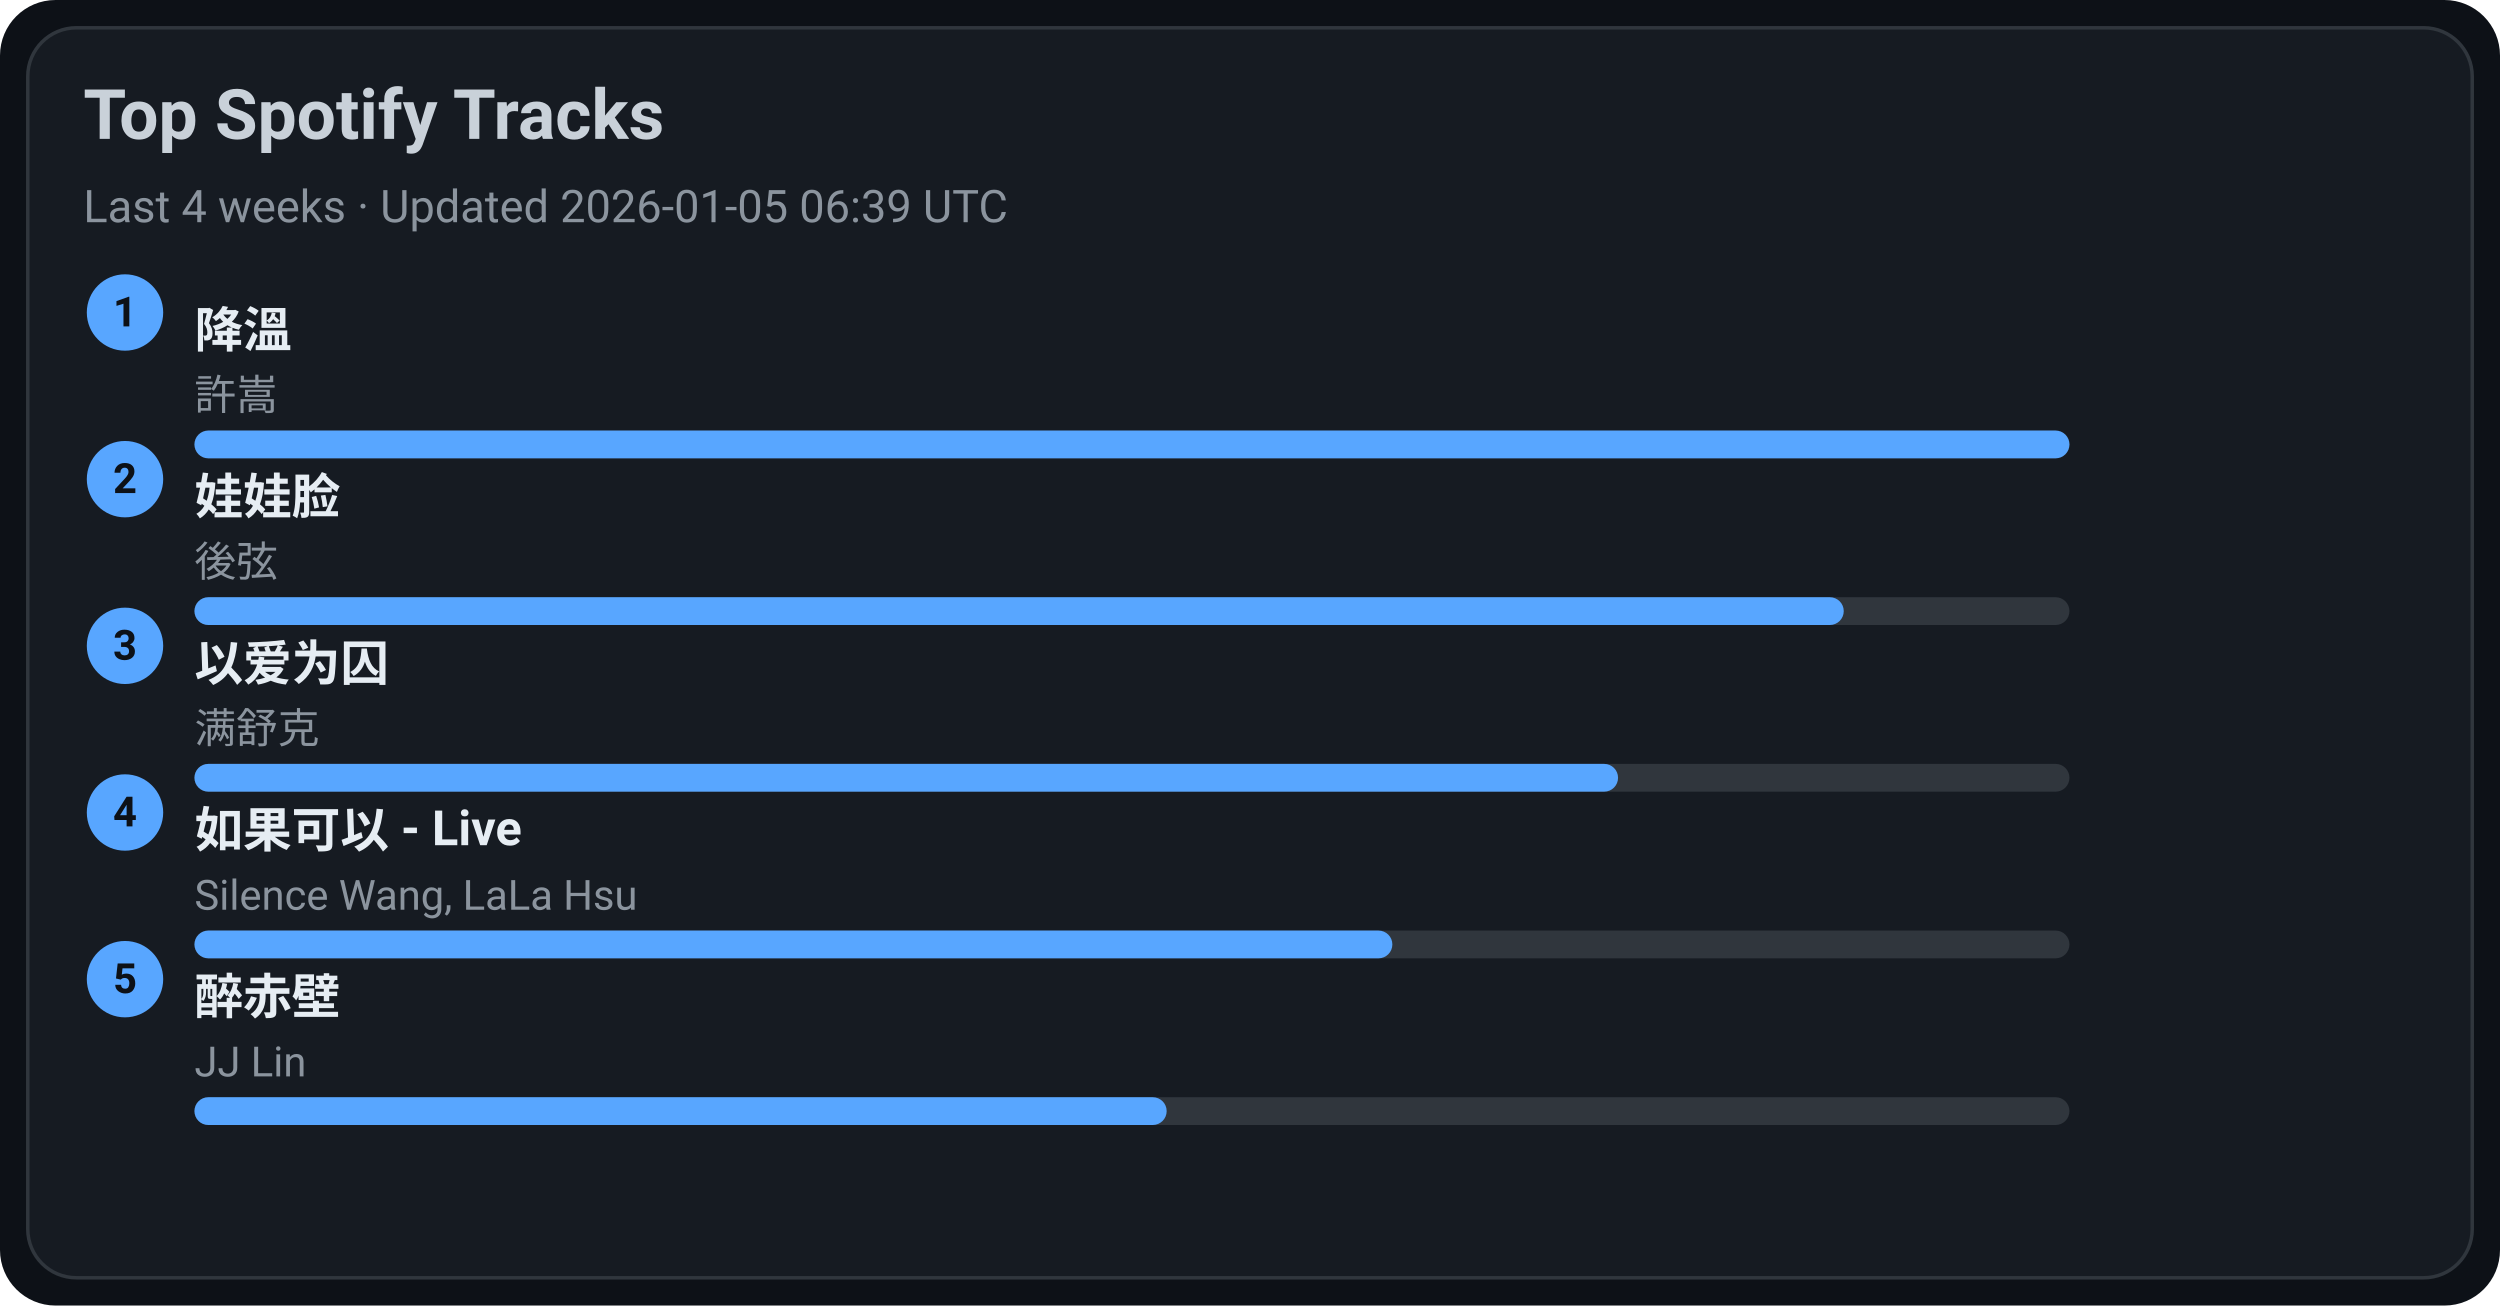
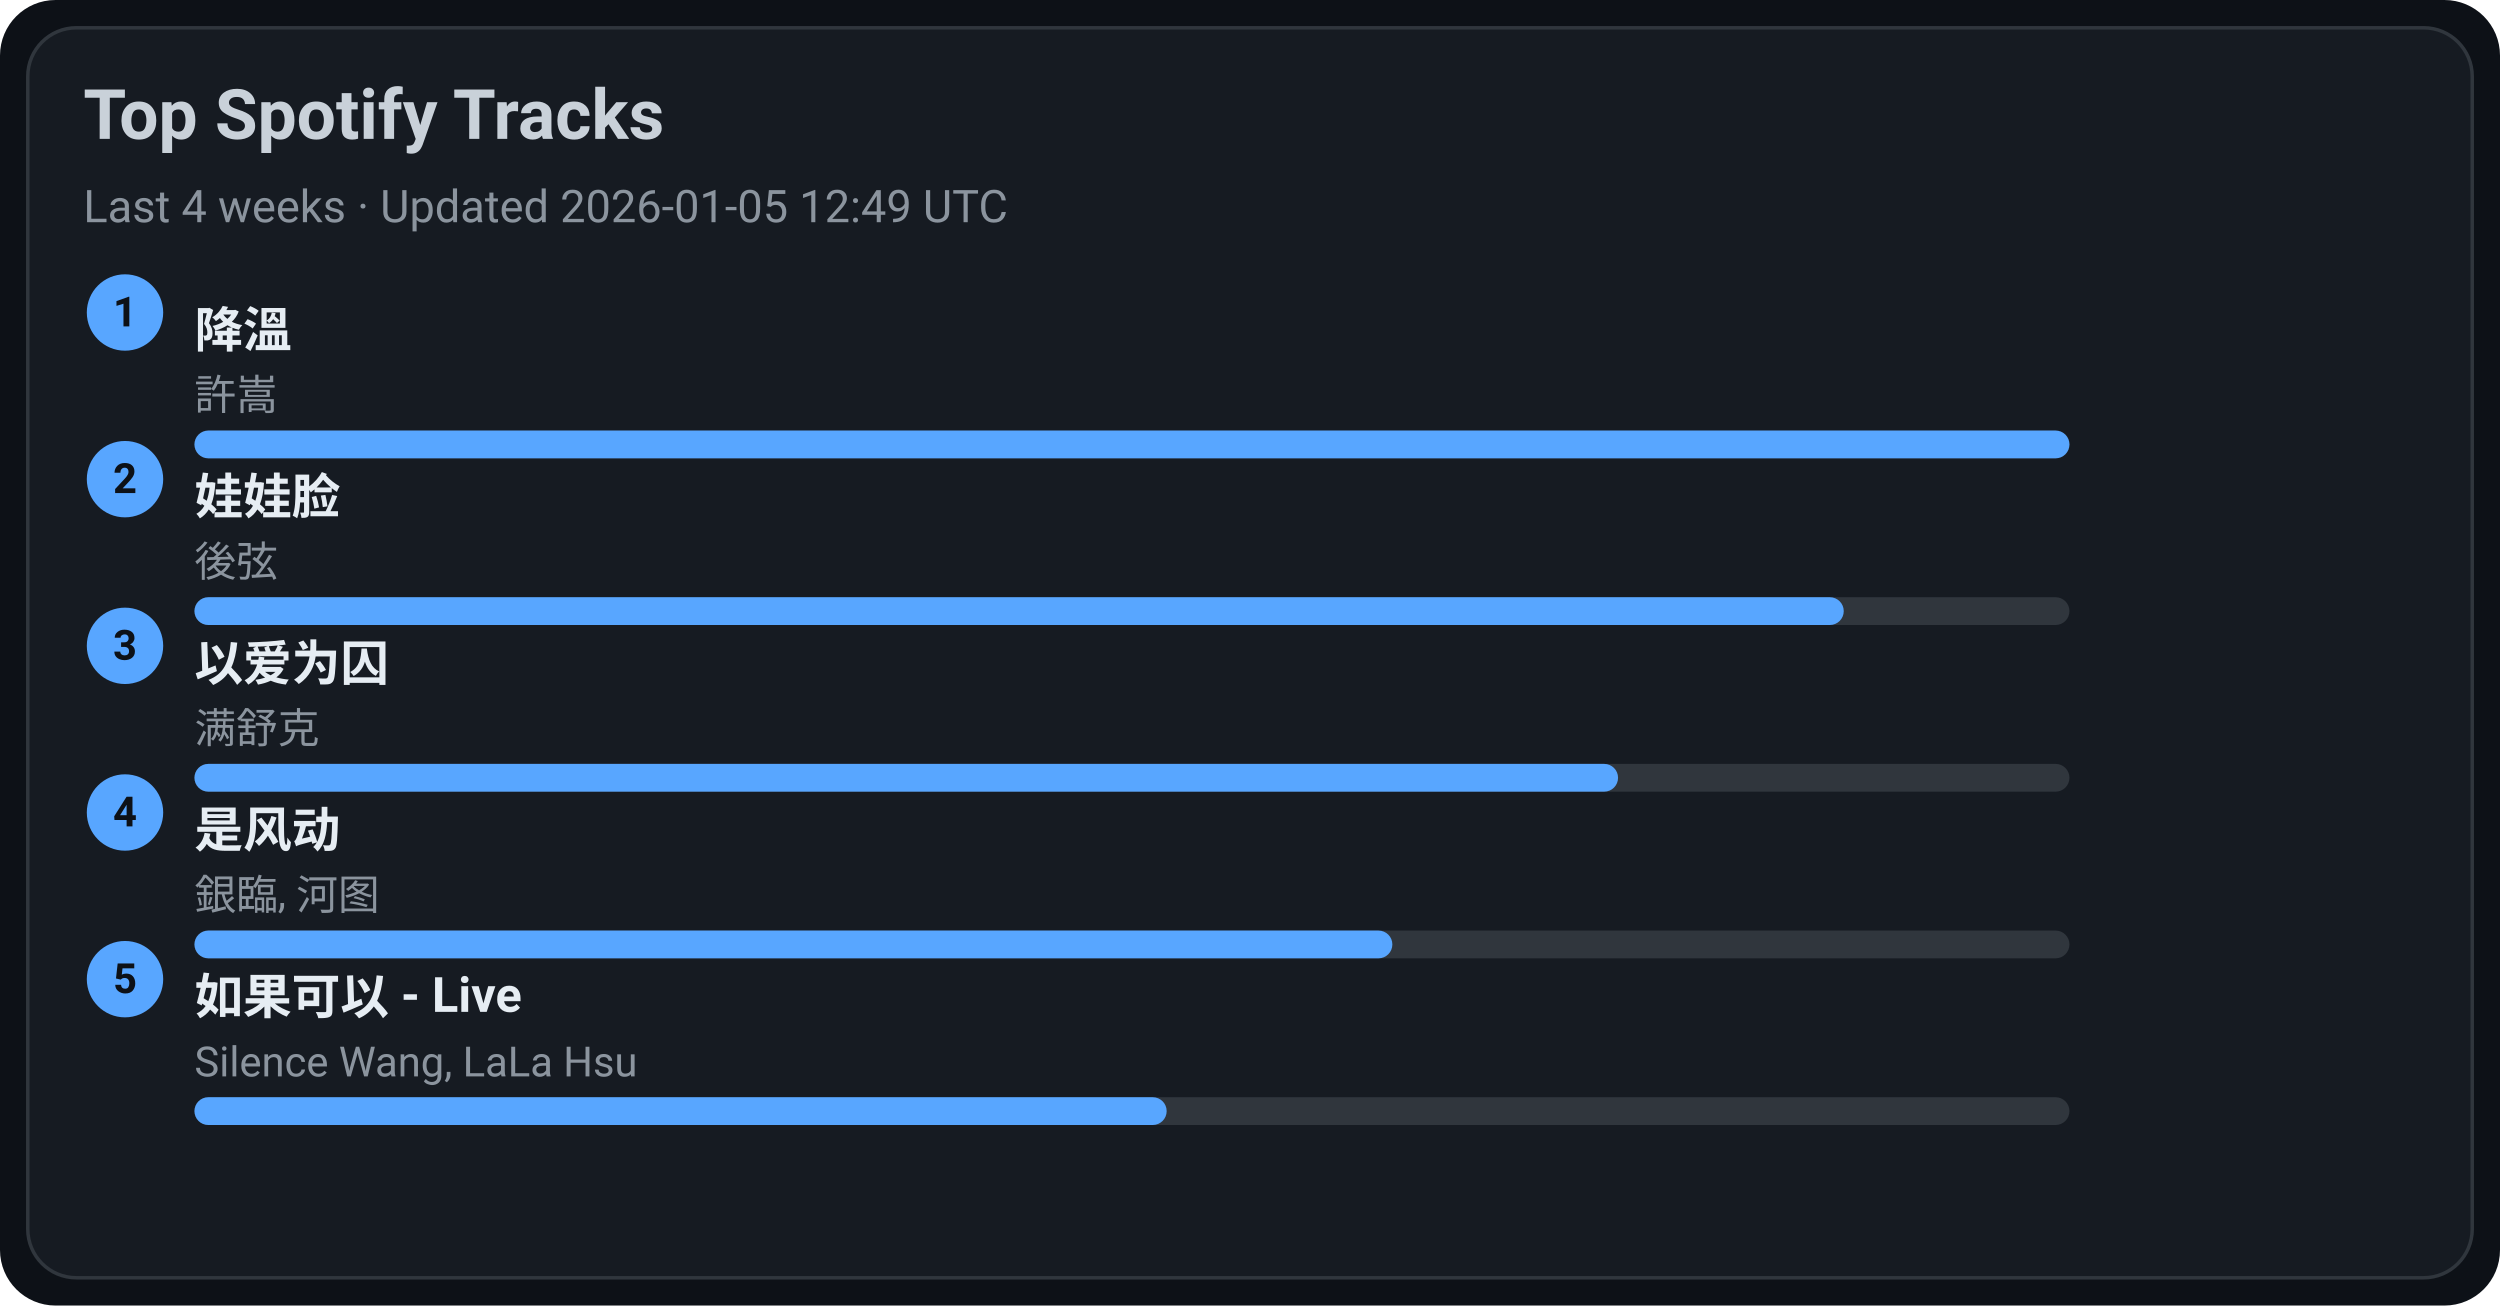
<svg xmlns="http://www.w3.org/2000/svg" width="720" height="376" viewBox="0 0 720 376">
  <style>text{font-family:-apple-system,BlinkMacSystemFont,Segoe UI,Roboto,Ubuntu,Helvetica Neue,Arial,Noto Sans,sans-serif}</style>
  <rect width="720" height="376" rx="16" fill="#0d1117" />
  <rect x="8" y="8" width="704" height="360" rx="14" fill="#161b22" stroke="#30363d" />
  <text x="24" y="40" font-size="20" fill="#c9d1d9" font-weight="600">Top Spotify Tracks</text>
-   <text x="24" y="64" font-size="13" fill="#8b949e">Last 4 weeks · Updated 2026-01-05 06:39 UTC</text>
+   <text x="24" y="64" font-size="13" fill="#8b949e">Last 4 weeks · Updated 2026-01-05 12:49 UTC</text>
  <circle cx="36" cy="90" r="11" fill="#58a6ff" />
  <text x="36" y="94" text-anchor="middle" font-size="12" fill="#0d1117" font-weight="700">1</text>
  <a href="https://open.spotify.com/track/2q9uhrOfyOnBa3oWR1PfYT" target="_blank" rel="noopener noreferrer">
    <text x="56" y="100" font-size="14" fill="#e6edf3" font-weight="600">降溫</text>
  </a>
  <text x="56" y="118" font-size="12" fill="#8b949e">許嵩</text>
  <rect x="56" y="124" width="540" height="8" rx="4" fill="#30363d" />
  <rect x="56" y="124" width="540" height="8" rx="4" fill="#58a6ff" />
  <circle cx="36" cy="138" r="11" fill="#58a6ff" />
  <text x="36" y="142" text-anchor="middle" font-size="12" fill="#0d1117" font-weight="700">2</text>
  <a href="https://open.spotify.com/track/08ouEICweFmqfgPJnRIQkE" target="_blank" rel="noopener noreferrer">
    <text x="56" y="148" font-size="14" fill="#e6edf3" font-weight="600">娃娃脸</text>
  </a>
  <text x="56" y="166" font-size="12" fill="#8b949e">後弦</text>
  <rect x="56" y="172" width="540" height="8" rx="4" fill="#30363d" />
  <rect x="56" y="172" width="475" height="8" rx="4" fill="#58a6ff" />
  <circle cx="36" cy="186" r="11" fill="#58a6ff" />
  <text x="36" y="190" text-anchor="middle" font-size="12" fill="#0d1117" font-weight="700">3</text>
  <a href="https://open.spotify.com/track/0RW2LEfGQK5BaIho6sSLqf" target="_blank" rel="noopener noreferrer">
    <text x="56" y="196" font-size="14" fill="#e6edf3" font-weight="600">以爱为囚</text>
  </a>
  <text x="56" y="214" font-size="12" fill="#8b949e">满舒克</text>
  <rect x="56" y="220" width="540" height="8" rx="4" fill="#30363d" />
  <rect x="56" y="220" width="410" height="8" rx="4" fill="#58a6ff" />
  <circle cx="36" cy="234" r="11" fill="#58a6ff" />
  <text x="36" y="238" text-anchor="middle" font-size="12" fill="#0d1117" font-weight="700">4</text>
-   <a href="https://open.spotify.com/track/6IF65dJzfmPcX7jwDegwoo" target="_blank" rel="noopener noreferrer">
-     <text x="56" y="244" font-size="14" fill="#e6edf3" font-weight="600">如果可以 - Live</text>
+   <a href="https://open.spotify.com/track/3lePQ8c4jq7bTePsXEmslh" target="_blank" rel="noopener noreferrer">
+     <text x="56" y="244" font-size="14" fill="#e6edf3" font-weight="600">是风动</text>
  </a>
-   <text x="56" y="262" font-size="12" fill="#8b949e">Silence Wang, LaLa Hsu</text>
+   <text x="56" y="262" font-size="12" fill="#8b949e">銀臨, 河图</text>
  <rect x="56" y="268" width="540" height="8" rx="4" fill="#30363d" />
  <rect x="56" y="268" width="345" height="8" rx="4" fill="#58a6ff" />
  <circle cx="36" cy="282" r="11" fill="#58a6ff" />
  <text x="36" y="286" text-anchor="middle" font-size="12" fill="#0d1117" font-weight="700">5</text>
-   <a href="https://open.spotify.com/track/69lAYqbyHL1A0gctdLd9WV" target="_blank" rel="noopener noreferrer">
-     <text x="56" y="292" font-size="14" fill="#e6edf3" font-weight="600">醉赤壁</text>
+   <a href="https://open.spotify.com/track/6IF65dJzfmPcX7jwDegwoo" target="_blank" rel="noopener noreferrer">
+     <text x="56" y="292" font-size="14" fill="#e6edf3" font-weight="600">如果可以 - Live</text>
  </a>
-   <text x="56" y="310" font-size="12" fill="#8b949e">JJ Lin</text>
+   <text x="56" y="310" font-size="12" fill="#8b949e">Silence Wang, LaLa Hsu</text>
  <rect x="56" y="316" width="540" height="8" rx="4" fill="#30363d" />
  <rect x="56" y="316" width="280" height="8" rx="4" fill="#58a6ff" />
</svg>
